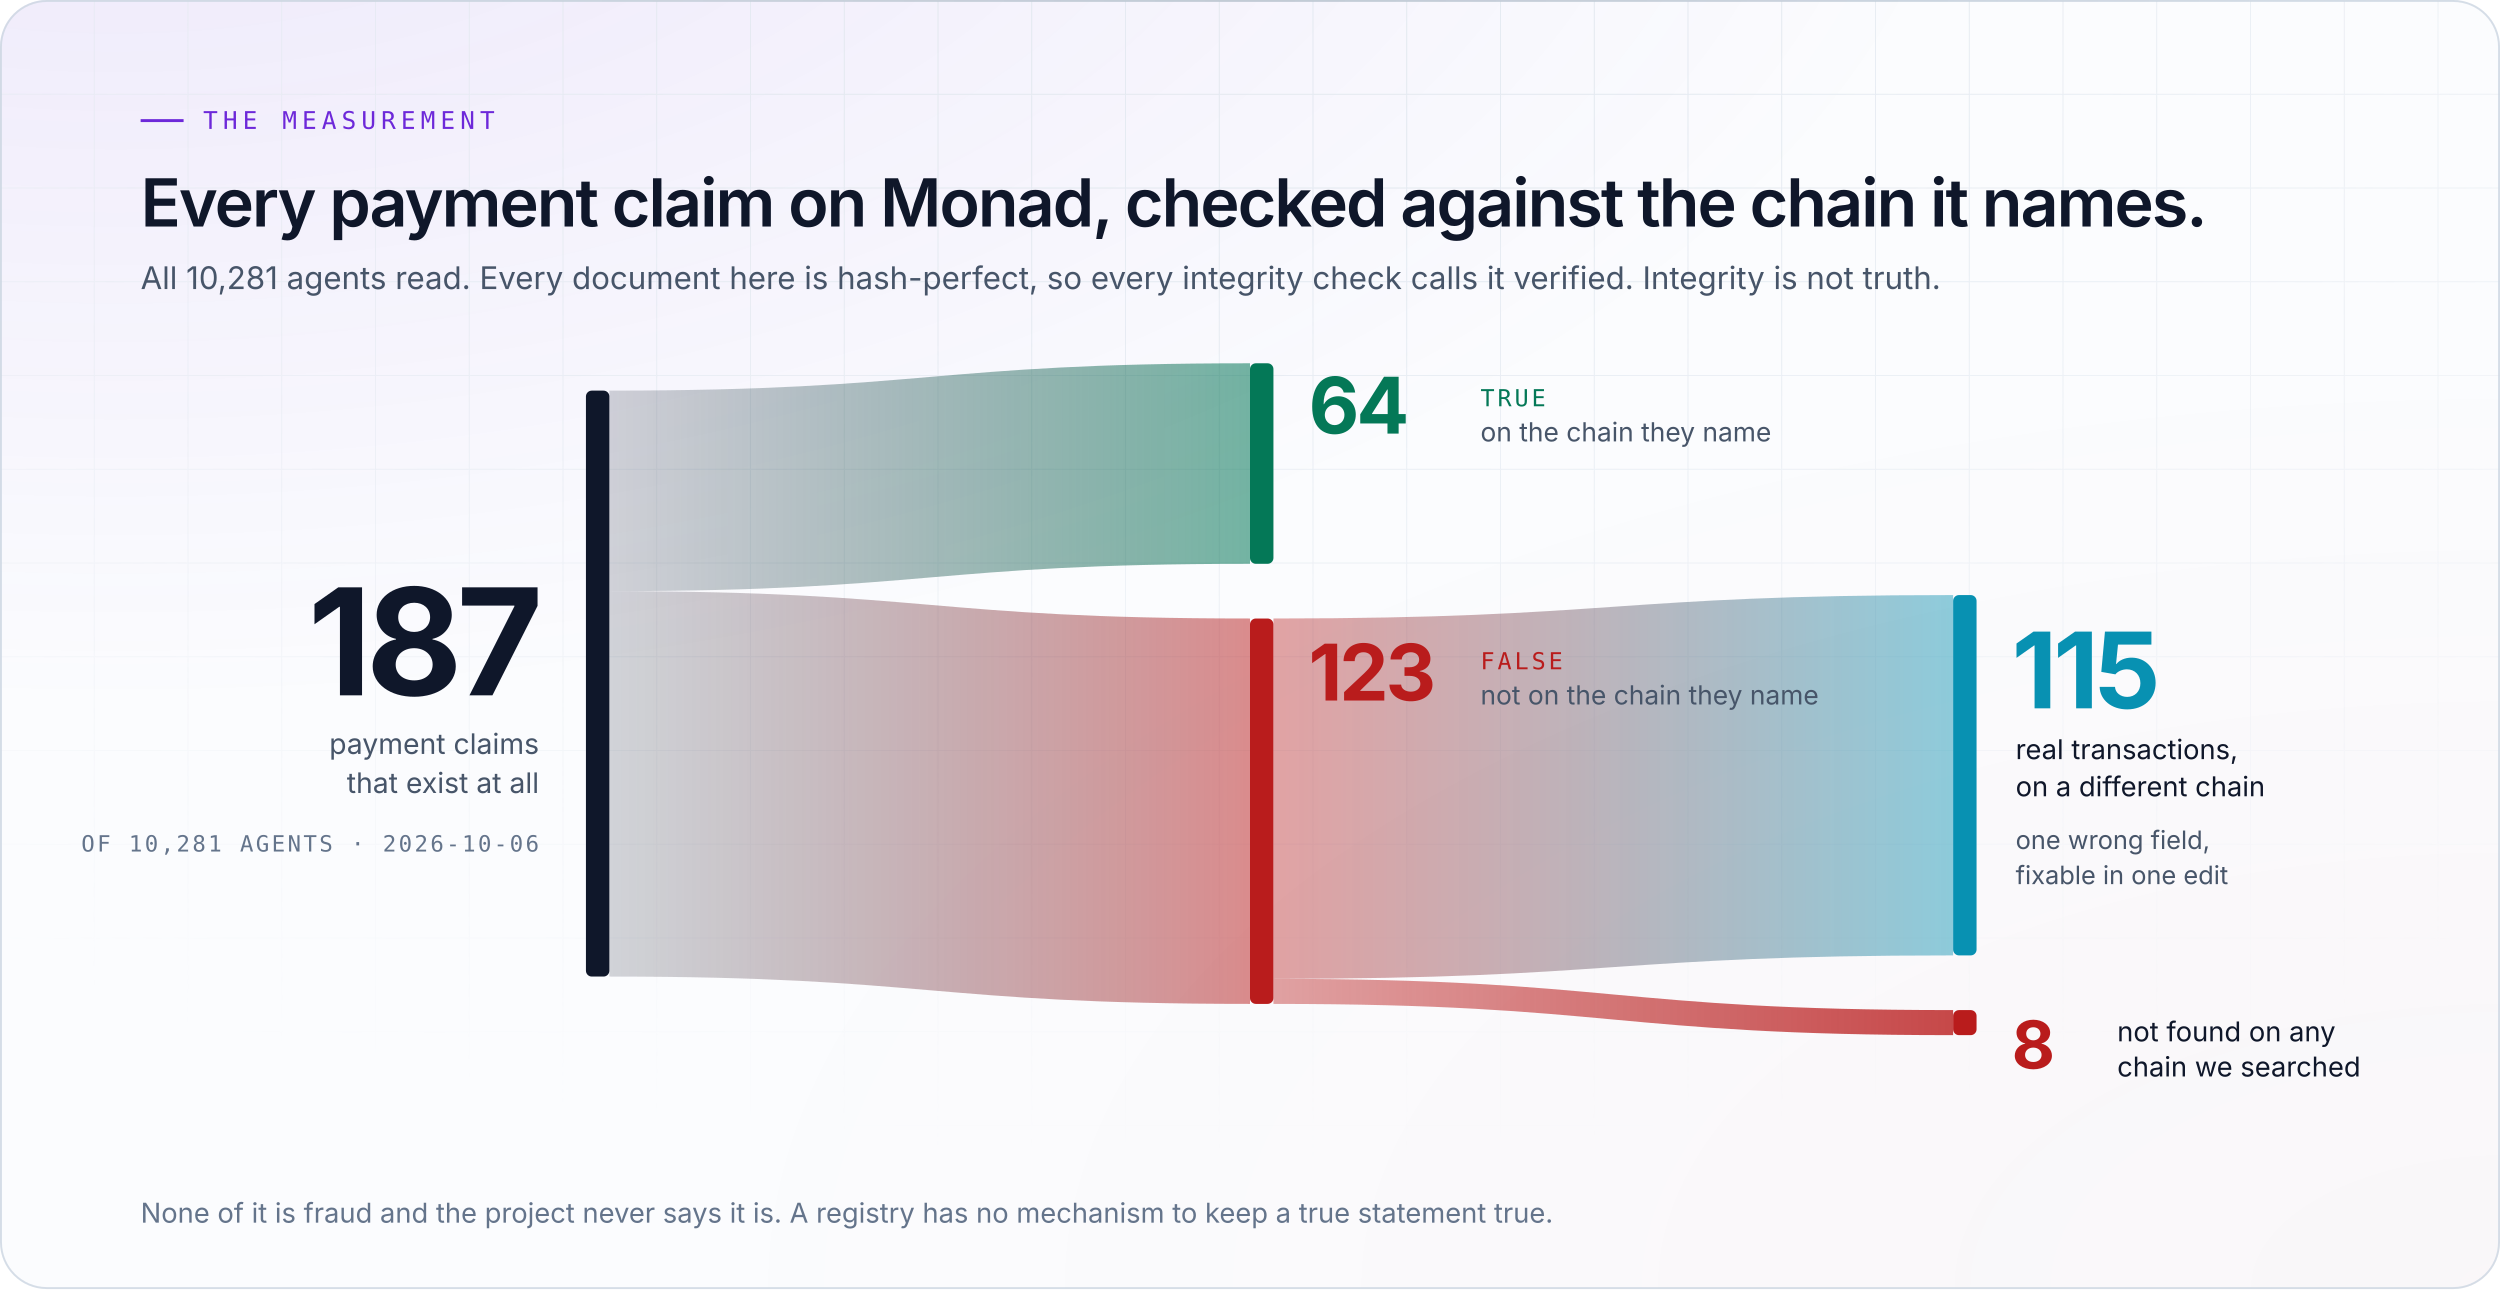
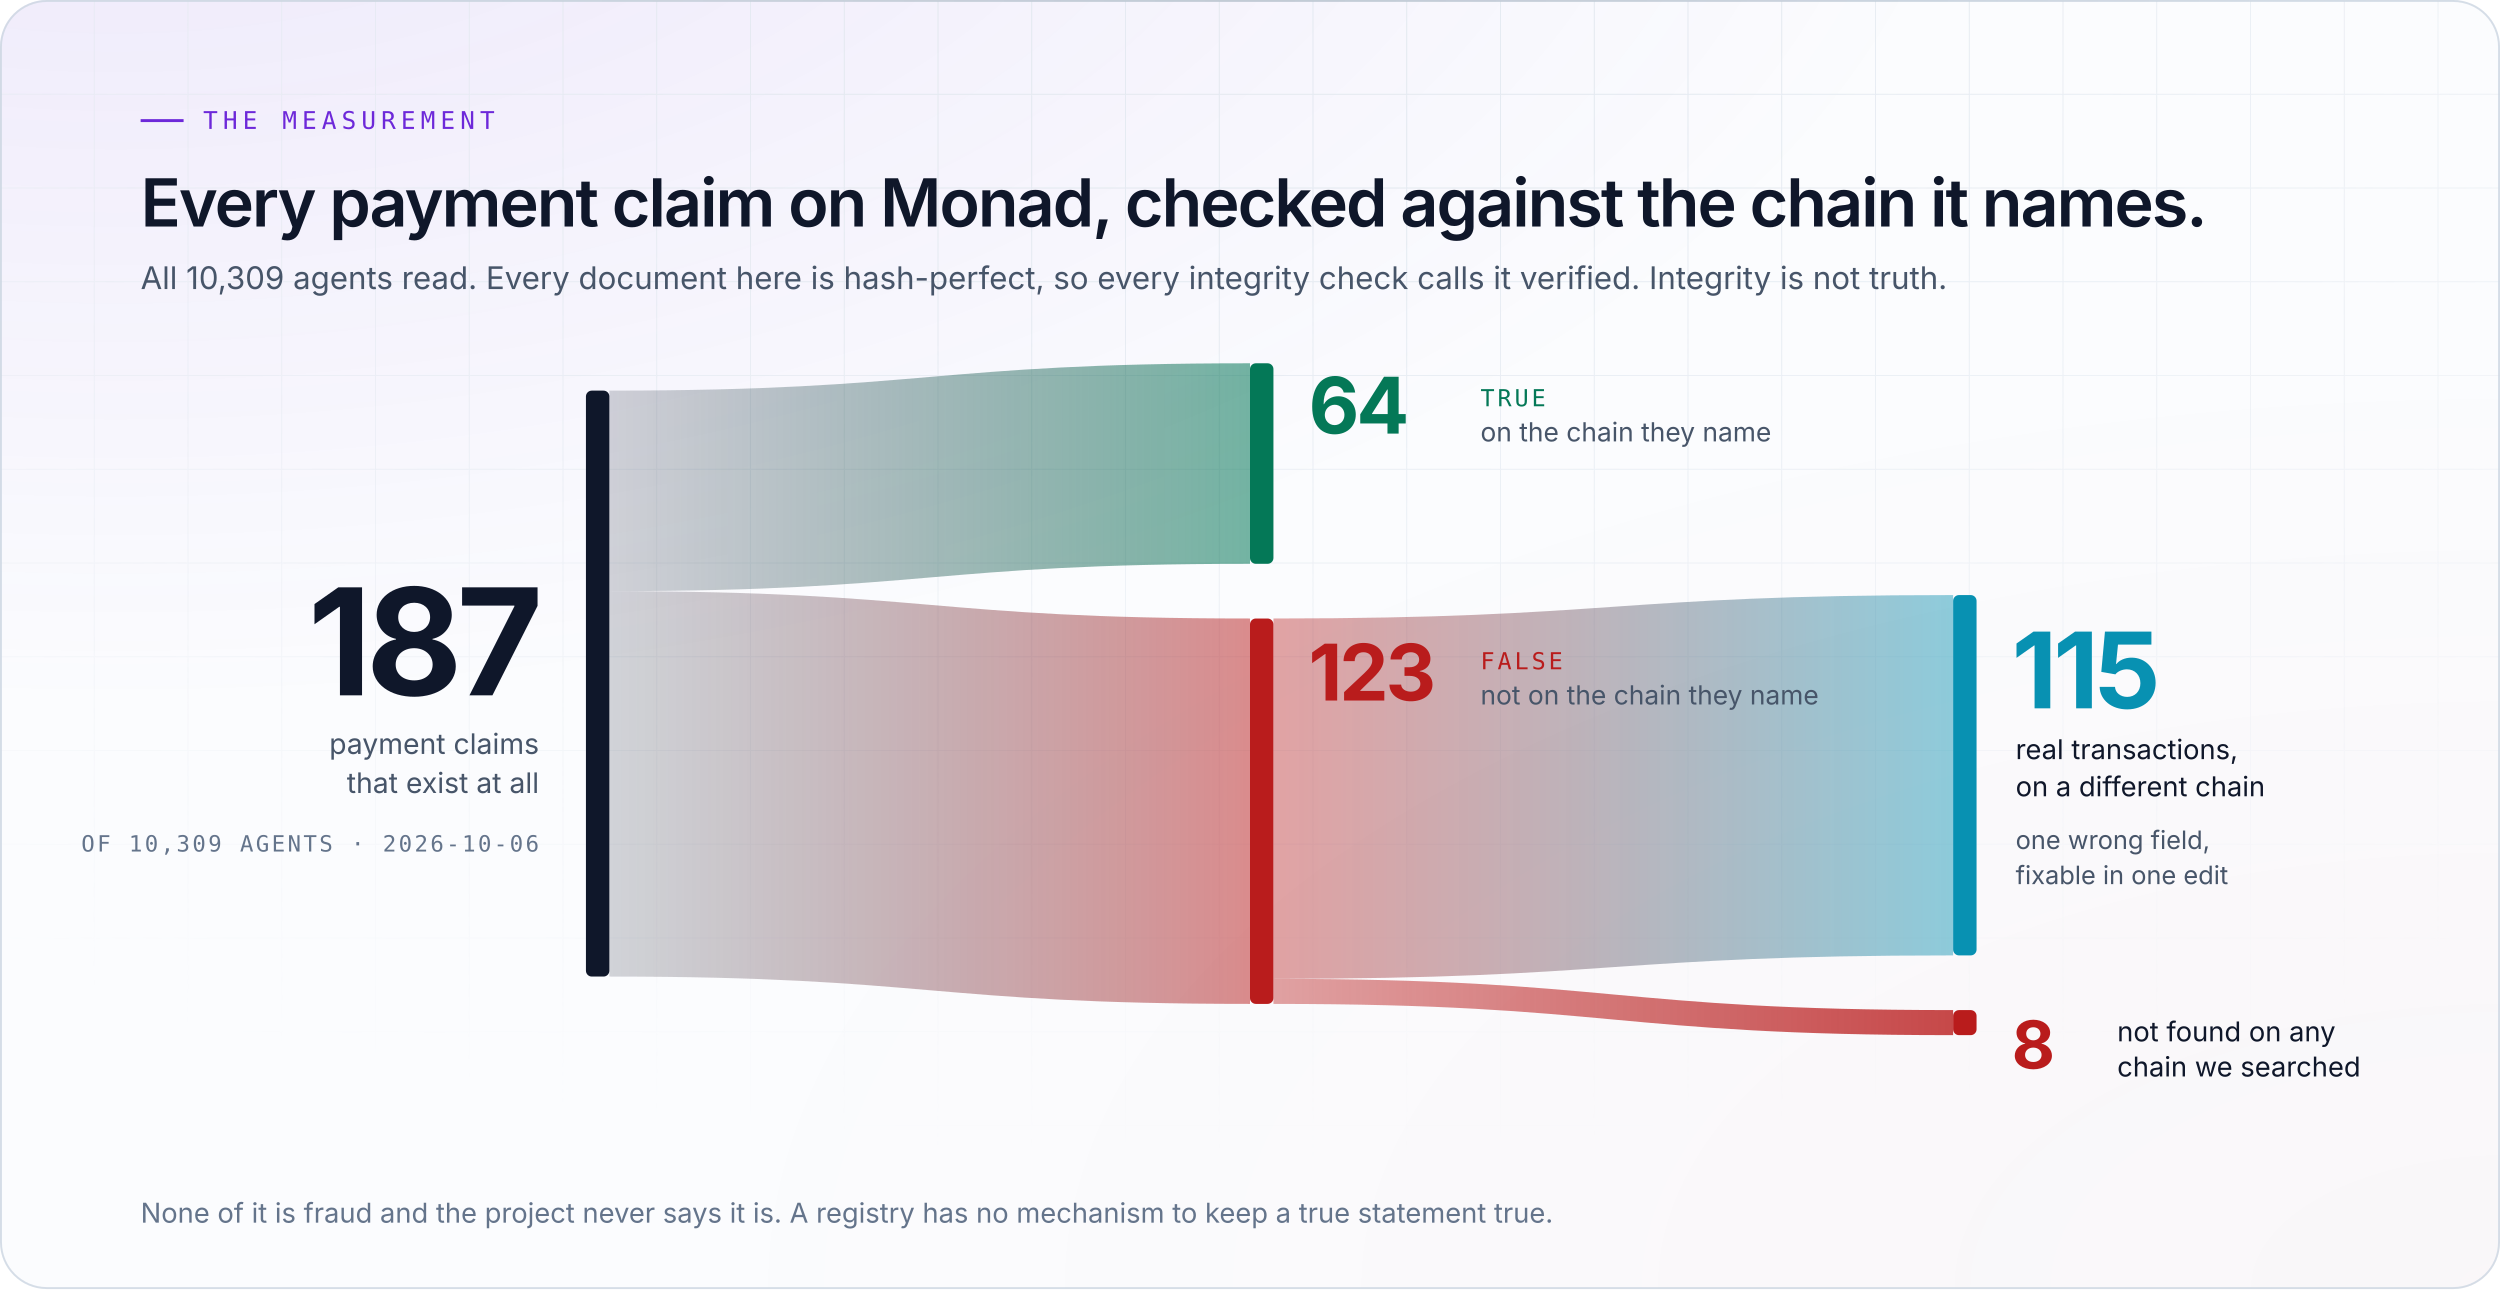
<svg xmlns="http://www.w3.org/2000/svg" width="1280" height="660" viewBox="0 0 1280 660" role="img" aria-label="187 payment claims (2026-10-06): 64 on the chain they name, 123 not. Of those 123, 115 are real transactions on a different chain and 8 were not found on any chain we searched.">
  <style>
.sans{font-family:'Space Grotesk','Inter',-apple-system,BlinkMacSystemFont,'Segoe UI',Helvetica,Arial,sans-serif}
.body{font-family:'Inter',-apple-system,BlinkMacSystemFont,'Segoe UI',Helvetica,Arial,sans-serif}
.mono{font-family:'JetBrains Mono',ui-monospace,SFMono-Regular,Menlo,Consolas,monospace}
.in{animation:in .9s cubic-bezier(.16,1,.3,1) backwards;animation-delay:var(--d,0s)}
@keyframes in{from{opacity:0;transform:translateY(10px)}}
@keyframes spin{to{transform:rotate(360deg)}}

.bd{animation:rv 1.6s cubic-bezier(.16,1,.3,1) backwards}
@keyframes rv{from{clip-path:inset(0 100% 0 0)}to{clip-path:inset(0 0 0 0)}}
.nd{animation:gr .8s cubic-bezier(.16,1,.3,1) backwards}
@keyframes gr{from{transform:scaleY(0)}}
.nd{transform-box:fill-box;transform-origin:center}

@media (prefers-reduced-motion:reduce){
  *{animation:none!important}
  .rm-hide{opacity:0!important}
}
</style>
  <defs>
    <radialGradient id="g0" cx="0.05" cy="-0.2" r=".75">
      <stop offset="0" stop-color="#6d28d9" stop-opacity="0.098" />
      <stop offset="1" stop-color="#6d28d9" stop-opacity="0" />
    </radialGradient>
    <radialGradient id="g1" cx="1.0" cy="1.0" r=".75">
      <stop offset="0" stop-color="#b91c1c" stop-opacity="0.025" />
      <stop offset="1" stop-color="#b91c1c" stop-opacity="0" />
    </radialGradient>
    <pattern id="grid" width="48" height="48" patternUnits="userSpaceOnUse">
      <path d="M48 0H0V48" fill="none" stroke="#e2e8f0" stroke-width="1" />
    </pattern>
    <radialGradient id="gridmask-g" cx=".5" cy="0" r=".9">
      <stop offset=".2" stop-color="#fff" stop-opacity="0.88" />
      <stop offset="1" stop-color="#fff" stop-opacity="0" />
    </radialGradient>
    <mask id="gridmask">
      <rect width="1280" height="660" fill="url(#gridmask-g)" />
    </mask>
    <linearGradient id="edge" x1="0" x2="1">
      <stop offset="0" stop-color="#0f172a" stop-opacity="0" />
      <stop offset=".5" stop-color="#0f172a" stop-opacity="0.08" />
      <stop offset="1" stop-color="#0f172a" stop-opacity="0" />
    </linearGradient>
    <clipPath id="frame">
      <rect width="1280" height="660" rx="24" />
    </clipPath>
  </defs>
  <rect width="1280" height="660" rx="24" fill="#fbfcfe" />
  <g clip-path="url(#frame)">
    <rect width="1280" height="660" rx="24" fill="url(#g0)" />
    <rect width="1280" height="660" rx="24" fill="url(#g1)" />
    <rect width="1280" height="660" fill="url(#grid)" mask="url(#gridmask)" />
  </g>
  <rect x=".5" y=".5" width="1279" height="659" rx="23.5" fill="none" stroke="#cbd5e1" stroke-opacity=".8" />
  <rect x="120" y="0" width="1040" height="1" fill="url(#edge)" />
  <defs>
    <linearGradient id="b-true" x1="0" x2="1">
      <stop offset="0" stop-color="#0f172a" stop-opacity=".18" />
      <stop offset="1" stop-color="#047857" stop-opacity=".55" />
    </linearGradient>
    <linearGradient id="b-false" x1="0" x2="1">
      <stop offset="0" stop-color="#0f172a" stop-opacity=".18" />
      <stop offset="1" stop-color="#b91c1c" stop-opacity=".5" />
    </linearGradient>
    <linearGradient id="b-else" x1="0" x2="1">
      <stop offset="0" stop-color="#b91c1c" stop-opacity=".4" />
      <stop offset="1" stop-color="#0891b2" stop-opacity=".45" />
    </linearGradient>
    <linearGradient id="b-none" x1="0" x2="1">
      <stop offset="0" stop-color="#b91c1c" stop-opacity=".4" />
      <stop offset="1" stop-color="#b91c1c" stop-opacity=".8" />
    </linearGradient>
  </defs>
  <g class="in" style="--d:0s">
    <rect x="72" y="61" width="22" height="1.5" fill="#6d28d9" />
    <text x="104" y="66" class="mono" font-size="12.5" letter-spacing="2.6" fill="#6d28d9">THE MEASUREMENT</text>
  </g>
  <text x="72" y="116" class="sans in" style="--d:.1s" font-size="34" font-weight="600" letter-spacing="-1" fill="#0f172a">Every payment claim on Monad, checked against the chain it names.</text>
-   <text x="72" y="148" class="body in" style="--d:.2s" font-size="16" fill="#475569">All 10,281 agents read. Every document here is hash-perfect, so every integrity check calls it verified. Integrity is not truth.</text>
+   <text x="72" y="148" class="body in" style="--d:.2s" font-size="16" fill="#475569">All 10,309 agents read. Every document here is hash-perfect, so every integrity check calls it verified. Integrity is not truth.</text>
  <g class="bd" style="animation-delay:.4s">
    <path d="M312 200 C476.0 200 476.0 186 640 186 L640 288.674 C476.0 288.674 476.0 302.674 312 302.674 Z" fill="url(#b-true)" />
    <path d="M312 302.674 C476.0 302.674 476.0 316.674 640 316.674 L640 514.0 C476.0 514.0 476.0 500.0 312 500.0 Z" fill="url(#b-false)" />
  </g>
  <g class="bd" style="animation-delay:1.1s">
    <path d="M652 316.674 C826.0 316.674 826.0 304.674 1000 304.674 L1000 489.166 C826.0 489.166 826.0 501.166 652 501.166 Z" fill="url(#b-else)" />
    <path d="M652 501.166 C826.0 501.166 826.0 517.166 1000 517.166 L1000 530 C826.0 530 826.0 514.0 652 514.0 Z" fill="url(#b-none)" />
  </g>
  <rect x="300" y="200" width="12" height="300.0" rx="3" fill="#0f172a" class="nd" style="animation-delay:.2s" />
  <rect x="640" y="186" width="12" height="102.674" rx="3" fill="#047857" class="nd" style="animation-delay:.9s" />
  <rect x="640" y="316.674" width="12" height="197.326" rx="3" fill="#b91c1c" class="nd" style="animation-delay:.9s" />
  <rect x="1000" y="304.674" width="12" height="184.492" rx="3" fill="#0891b2" class="nd" style="animation-delay:1.6s" />
  <rect x="1000" y="517.166" width="12" height="12.834" rx="3" fill="#b91c1c" class="nd" style="animation-delay:1.6s" />
  <g class="in" style="--d:.3s">
    <text x="278" y="356.0" text-anchor="end" class="sans" font-size="76" font-weight="700" letter-spacing="-3" fill="#0f172a">187</text>
    <text x="276" y="386.0" text-anchor="end" class="body" font-size="14.5" fill="#475569">payment claims</text>
    <text x="276" y="406.0" text-anchor="end" class="body" font-size="14.5" fill="#475569">that exist at all</text>
-     <text x="276" y="436.0" text-anchor="end" class="mono" font-size="11.5" letter-spacing="1.2" fill="#64748b">OF 10,281 AGENTS · 2026-10-06</text>
+     <text x="276" y="436.0" text-anchor="end" class="mono" font-size="11.5" letter-spacing="1.2" fill="#64748b">OF 10,309 AGENTS · 2026-10-06</text>
  </g>
  <g class="in" style="--d:1s">
    <text x="670" y="222" class="sans" font-size="40" font-weight="700" letter-spacing="-1.5" fill="#047857">64</text>
    <text x="758" y="208" class="mono" font-size="12" letter-spacing="1.5" fill="#047857">TRUE</text>
    <text x="758" y="226" class="body" font-size="13.5" fill="#475569">on the chain they name</text>
    <text x="670" y="358.674" class="sans" font-size="40" font-weight="700" letter-spacing="-1.5" fill="#b91c1c">123</text>
    <text x="758" y="342.674" class="mono" font-size="12" letter-spacing="1.5" fill="#b91c1c">FALSE</text>
    <text x="758" y="360.674" class="body" font-size="13.5" fill="#475569">not on the chain they name</text>
  </g>
  <g class="in" style="--d:1.7s">
    <text x="1030" y="362.674" class="sans" font-size="54" font-weight="700" letter-spacing="-2" fill="#0891b2">115</text>
    <text x="1032" y="388.674" class="body" font-size="14" fill="#0f172a">real transactions,</text>
    <text x="1032" y="407.674" class="body" font-size="14" fill="#0f172a">on a different chain</text>
    <text x="1032" y="434.674" class="body" font-size="13" fill="#475569">one wrong field,</text>
    <text x="1032" y="452.674" class="body" font-size="13" fill="#475569">fixable in one edit</text>
    <text x="1030" y="547.166" class="sans" font-size="34" font-weight="700" letter-spacing="-1" fill="#b91c1c">8</text>
    <text x="1084" y="533.166" class="body" font-size="14" fill="#0f172a">not found on any</text>
    <text x="1084" y="551.166" class="body" font-size="14" fill="#0f172a">chain we searched</text>
  </g>
  <text x="72" y="626" class="body in" style="--d:2s" font-size="14" fill="#64748b">None of it is fraud and the project never says it is. A registry has no mechanism to keep a true statement true.</text>
</svg>
